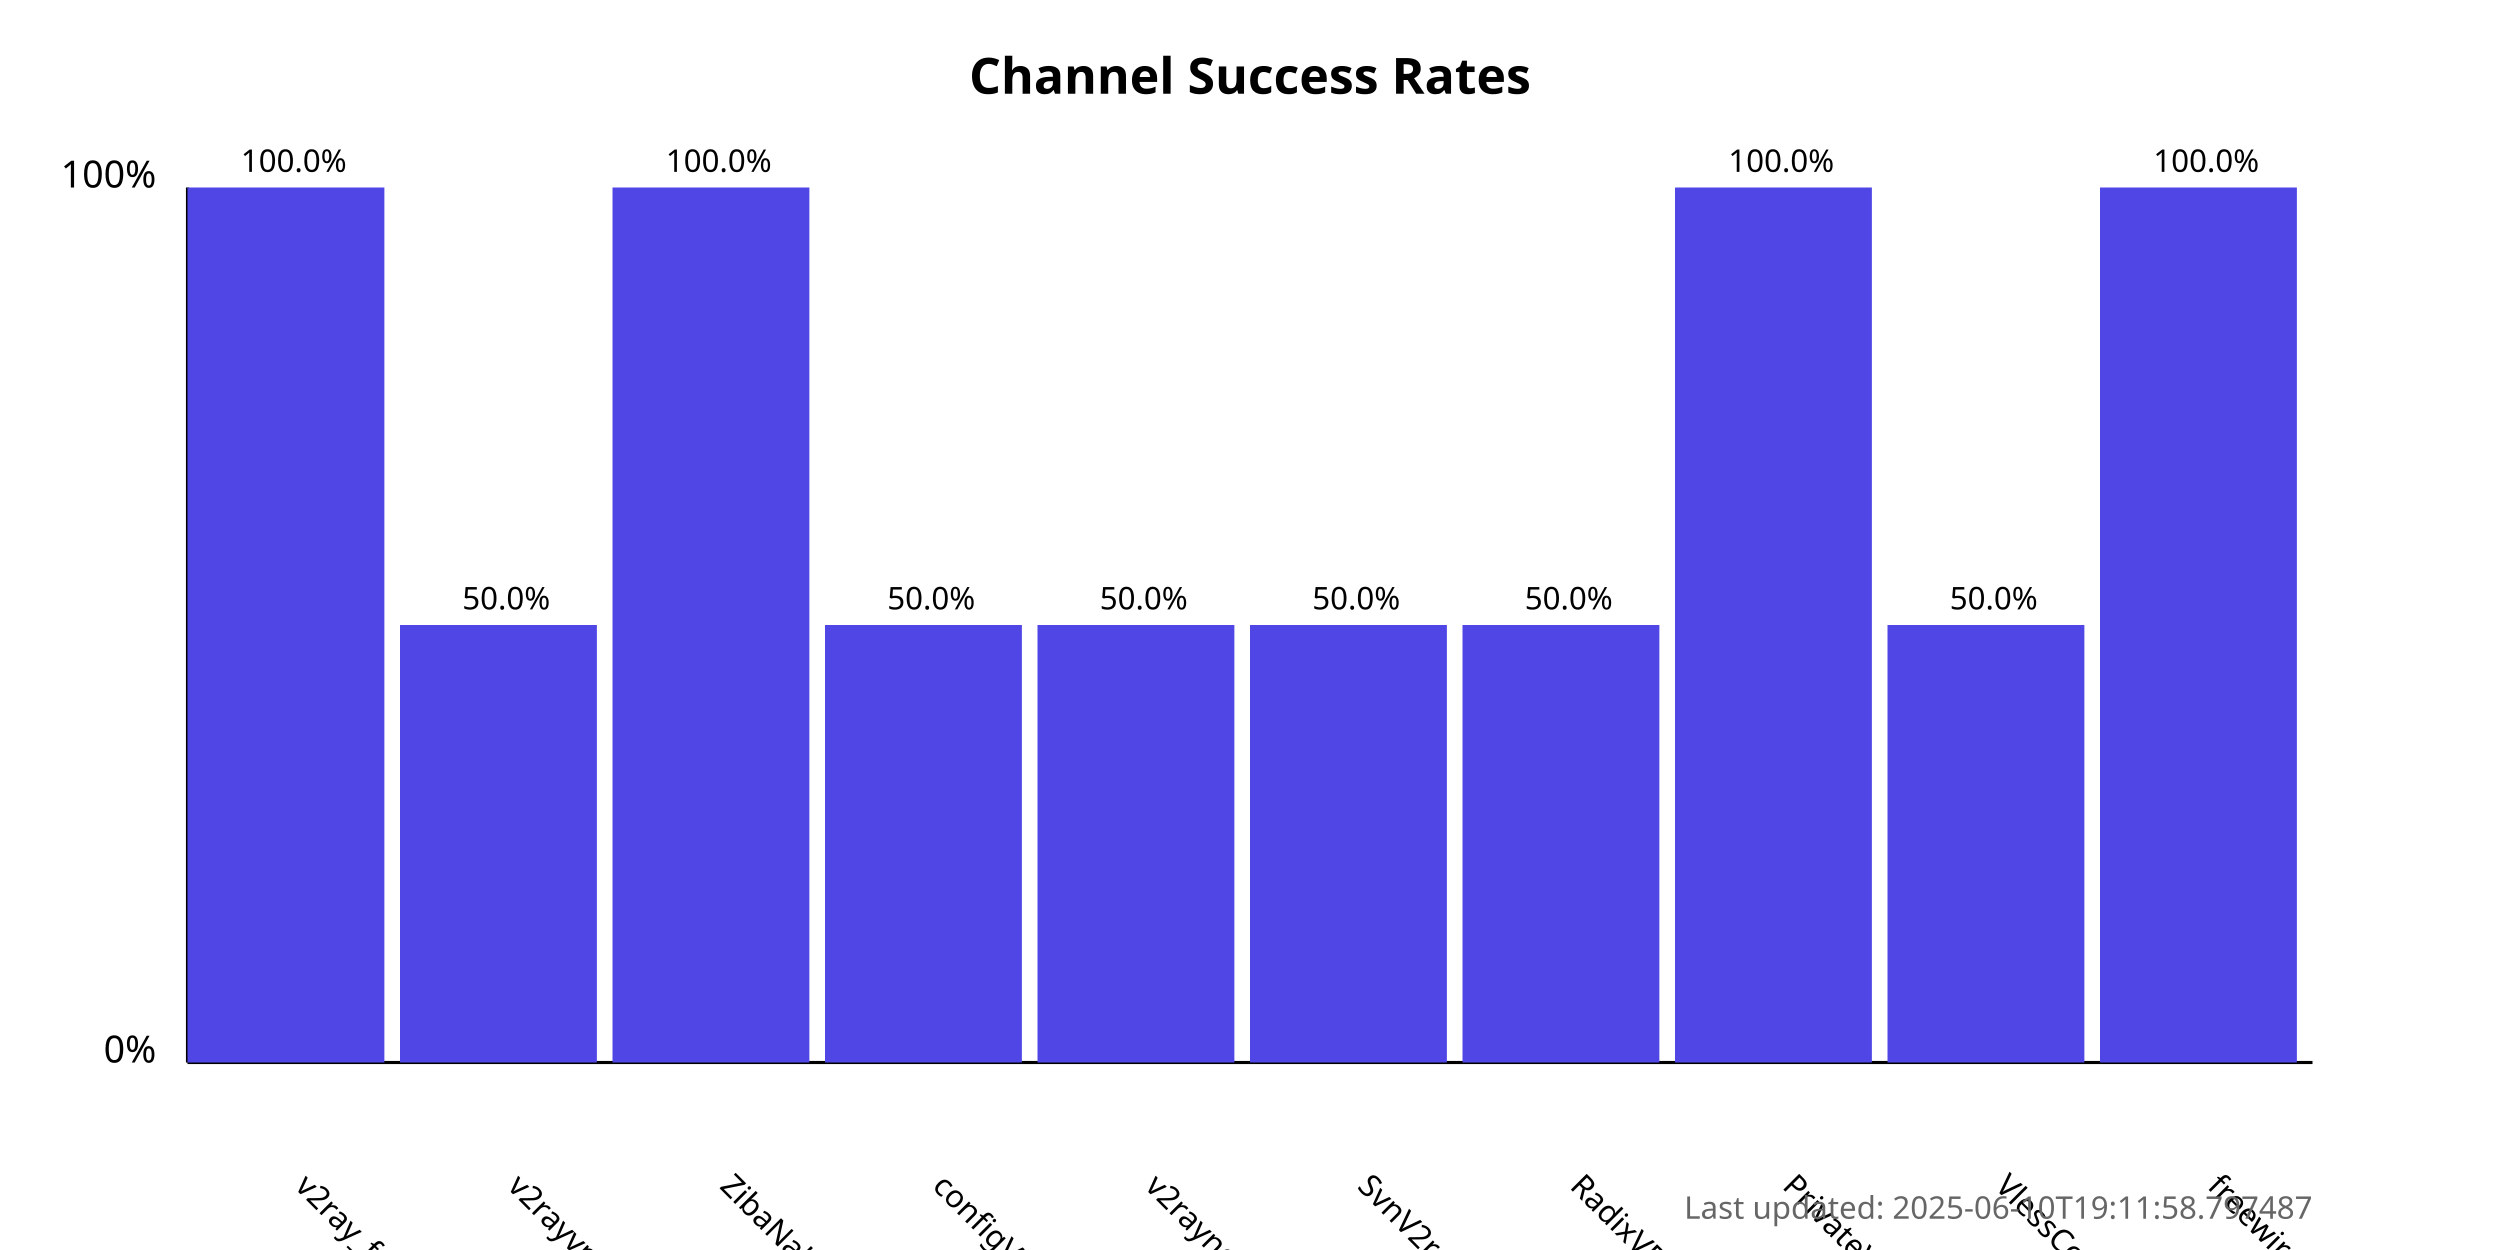
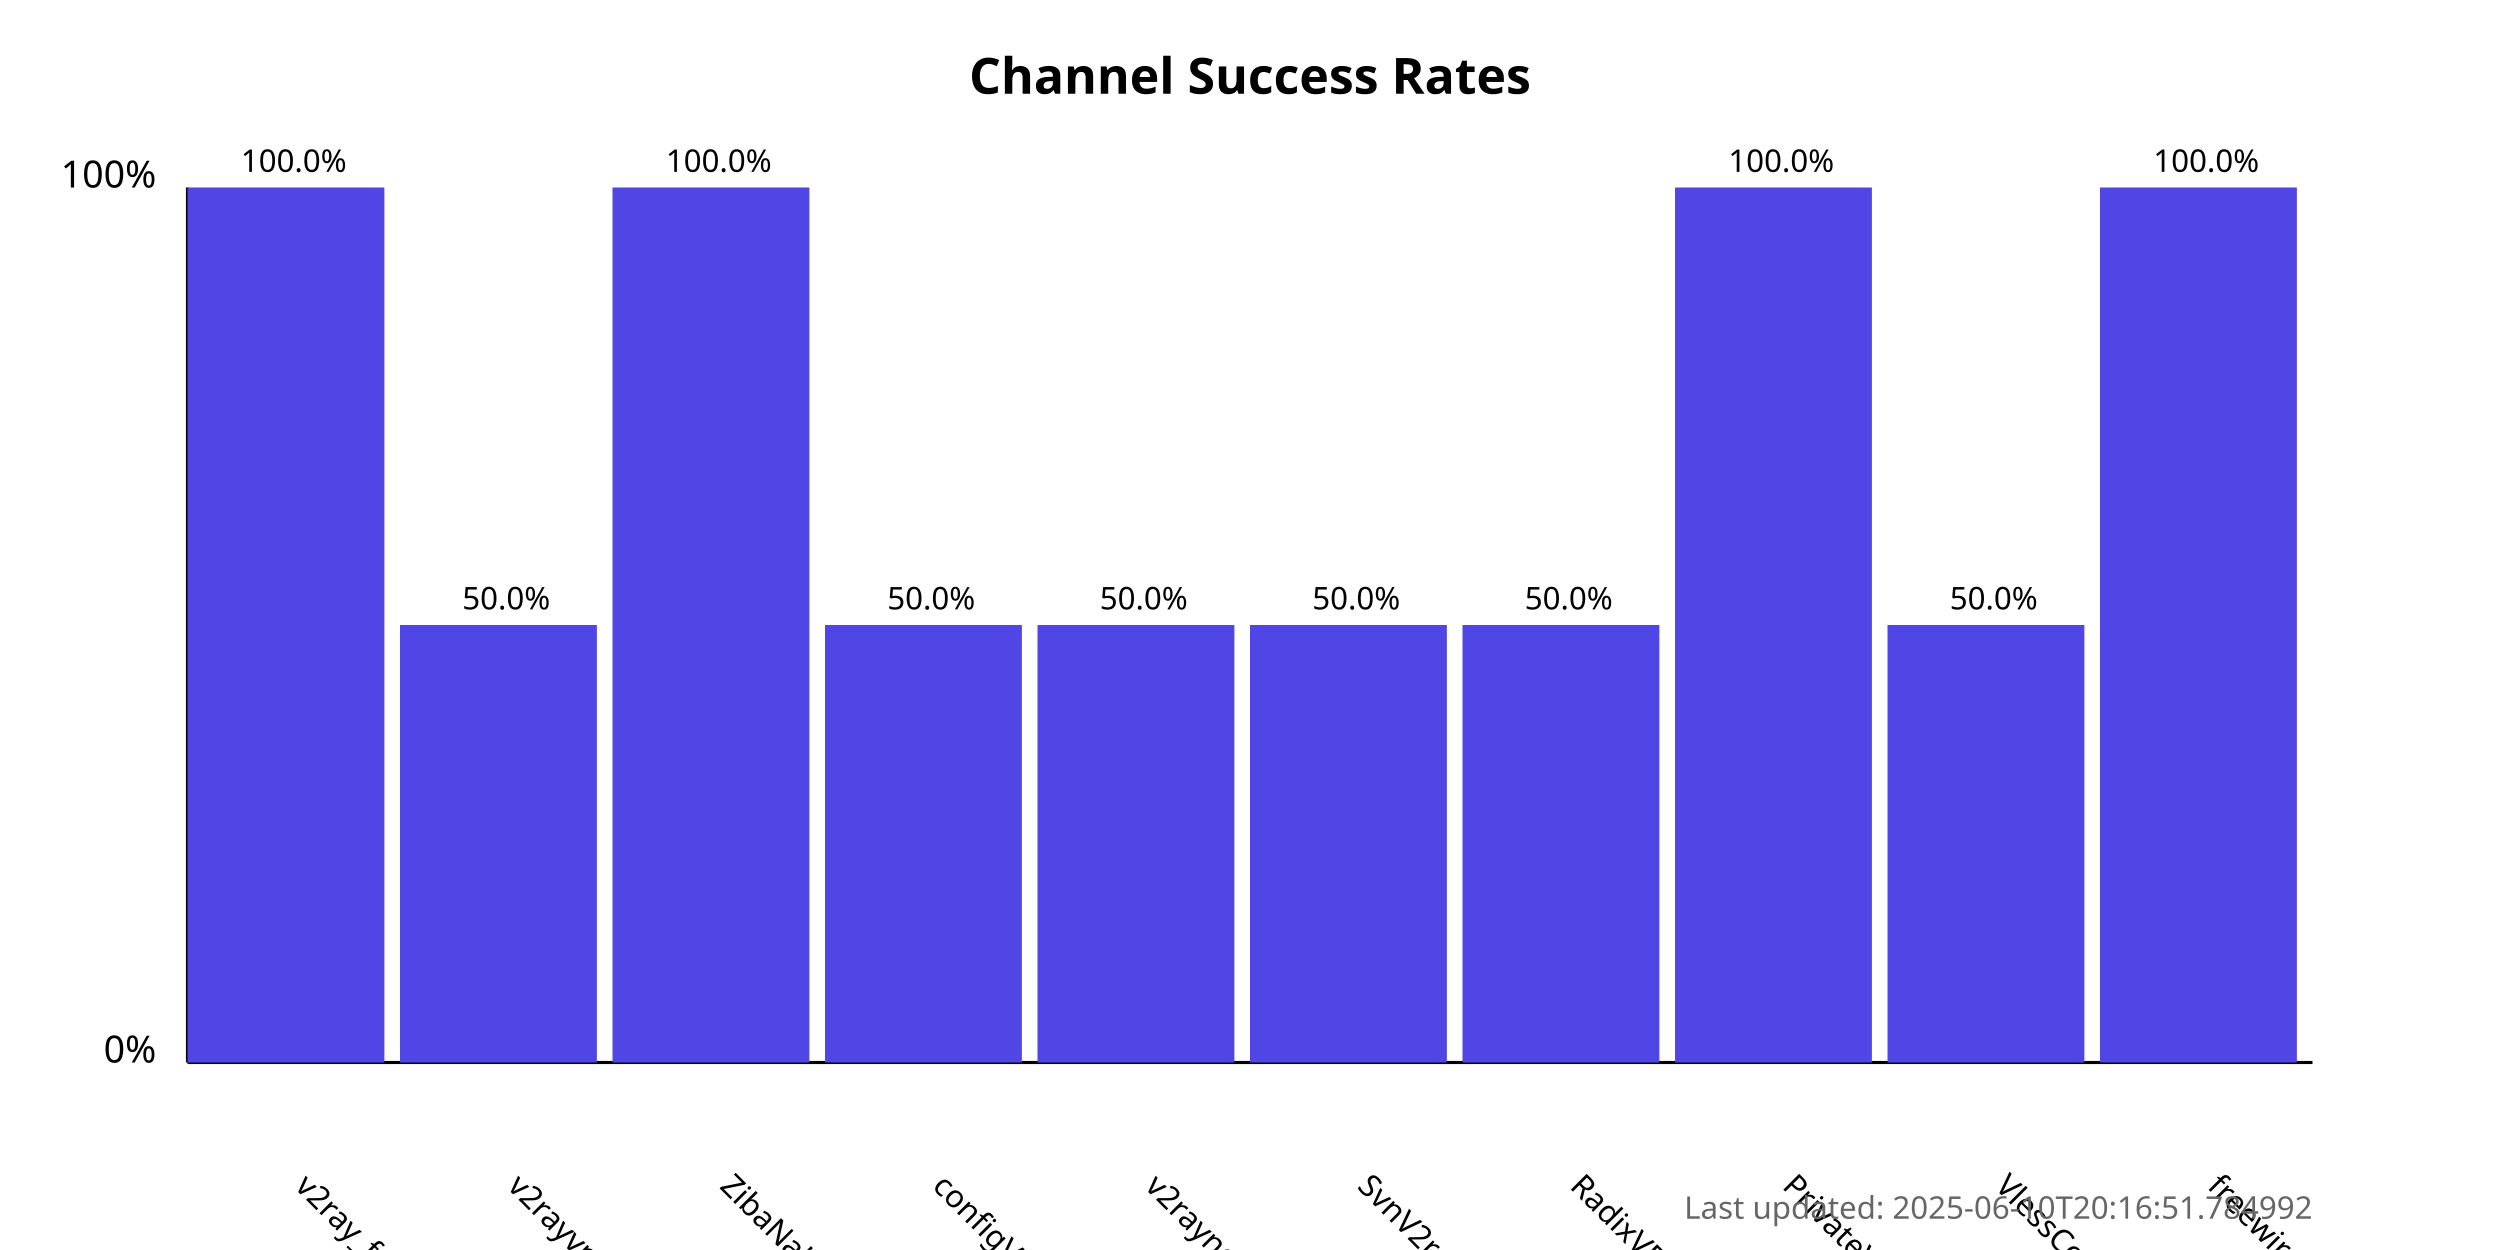
<svg xmlns="http://www.w3.org/2000/svg" width="800" height="400">
  <style>
            .chart-title { font: bold 16px sans-serif; }
            .axis-label { font: 12px sans-serif; }
            .tick-label { font: 10px sans-serif; }
            .bar { fill: #4f46e5; }
            .bar:hover { fill: #6366f1; }
            .timestamp { font: 10px sans-serif; fill: #666; }
        </style>
  <text x="400.0" y="30" text-anchor="middle" class="chart-title">
            Channel Success Rates
        </text>
  <line x1="60" y1="340" x2="60" y2="60" stroke="black" stroke-width="1" />
  <line x1="60" y1="340" x2="740" y2="340" stroke="black" stroke-width="1" />
  <text x="50" y="340" text-anchor="end" class="axis-label">0%</text>
  <text x="50" y="60" text-anchor="end" class="axis-label">100%</text>
  <g>
    <rect x="60" y="60.0" width="63.0" height="280.0" class="bar" />
    <text x="94.0" y="380" transform="rotate(45, 94.0, 380)" text-anchor="start" class="tick-label">
                v2ray_free_conf
            </text>
    <text x="94.0" y="55.0" text-anchor="middle" class="tick-label">
                100.0%
            </text>
  </g>
  <g>
    <rect x="128.0" y="200.0" width="63.0" height="140.0" class="bar" />
    <text x="162.0" y="380" transform="rotate(45, 162.0, 380)" text-anchor="start" class="tick-label">
                v2rayvpno
            </text>
    <text x="162.0" y="195.0" text-anchor="middle" class="tick-label">
                50.0%
            </text>
  </g>
  <g>
    <rect x="196.0" y="60.0" width="63.0" height="280.0" class="bar" />
    <text x="230.0" y="380" transform="rotate(45, 230.0, 380)" text-anchor="start" class="tick-label">
                ZibaNabz
            </text>
    <text x="230.0" y="55.0" text-anchor="middle" class="tick-label">
                100.0%
            </text>
  </g>
  <g>
    <rect x="264.0" y="200.0" width="63.0" height="140.0" class="bar" />
    <text x="298.0" y="380" transform="rotate(45, 298.0, 380)" text-anchor="start" class="tick-label">
                configV2rayForFree
            </text>
    <text x="298.0" y="195.0" text-anchor="middle" class="tick-label">
                50.0%
            </text>
  </g>
  <g>
    <rect x="332.0" y="200.0" width="63.0" height="140.0" class="bar" />
    <text x="366.0" y="380" transform="rotate(45, 366.0, 380)" text-anchor="start" class="tick-label">
                v2rayngvpn
            </text>
    <text x="366.0" y="195.0" text-anchor="middle" class="tick-label">
                50.0%
            </text>
  </g>
  <g>
    <rect x="400.0" y="200.0" width="63.0" height="140.0" class="bar" />
    <text x="434.0" y="380" transform="rotate(45, 434.0, 380)" text-anchor="start" class="tick-label">
                SvnV2ray
            </text>
    <text x="434.0" y="195.0" text-anchor="middle" class="tick-label">
                50.0%
            </text>
  </g>
  <g>
    <rect x="468.0" y="200.0" width="63.0" height="140.0" class="bar" />
    <text x="502.0" y="380" transform="rotate(45, 502.0, 380)" text-anchor="start" class="tick-label">
                RadixVPN
            </text>
    <text x="502.0" y="195.0" text-anchor="middle" class="tick-label">
                50.0%
            </text>
  </g>
  <g>
    <rect x="536.0" y="60.0" width="63.0" height="280.0" class="bar" />
    <text x="570.0" y="380" transform="rotate(45, 570.0, 380)" text-anchor="start" class="tick-label">
                PrivateVPNs
            </text>
    <text x="570.0" y="55.0" text-anchor="middle" class="tick-label">
                100.0%
            </text>
  </g>
  <g>
    <rect x="604.0" y="200.0" width="63.0" height="140.0" class="bar" />
    <text x="638.0" y="380" transform="rotate(45, 638.0, 380)" text-anchor="start" class="tick-label">
                VlessConfig
            </text>
    <text x="638.0" y="195.0" text-anchor="middle" class="tick-label">
                50.0%
            </text>
  </g>
  <g>
    <rect x="672.0" y="60.0" width="63.0" height="280.0" class="bar" />
    <text x="706.0" y="380" transform="rotate(45, 706.0, 380)" text-anchor="start" class="tick-label">
                freewireguard
            </text>
    <text x="706.0" y="55.0" text-anchor="middle" class="tick-label">
                100.0%
            </text>
  </g>
  <text x="740" y="390" text-anchor="end" class="timestamp">
-             Last updated: 2025-06-10T19:11:58.797487
+             Last updated: 2025-06-10T20:16:51.784992
        </text>
</svg>
